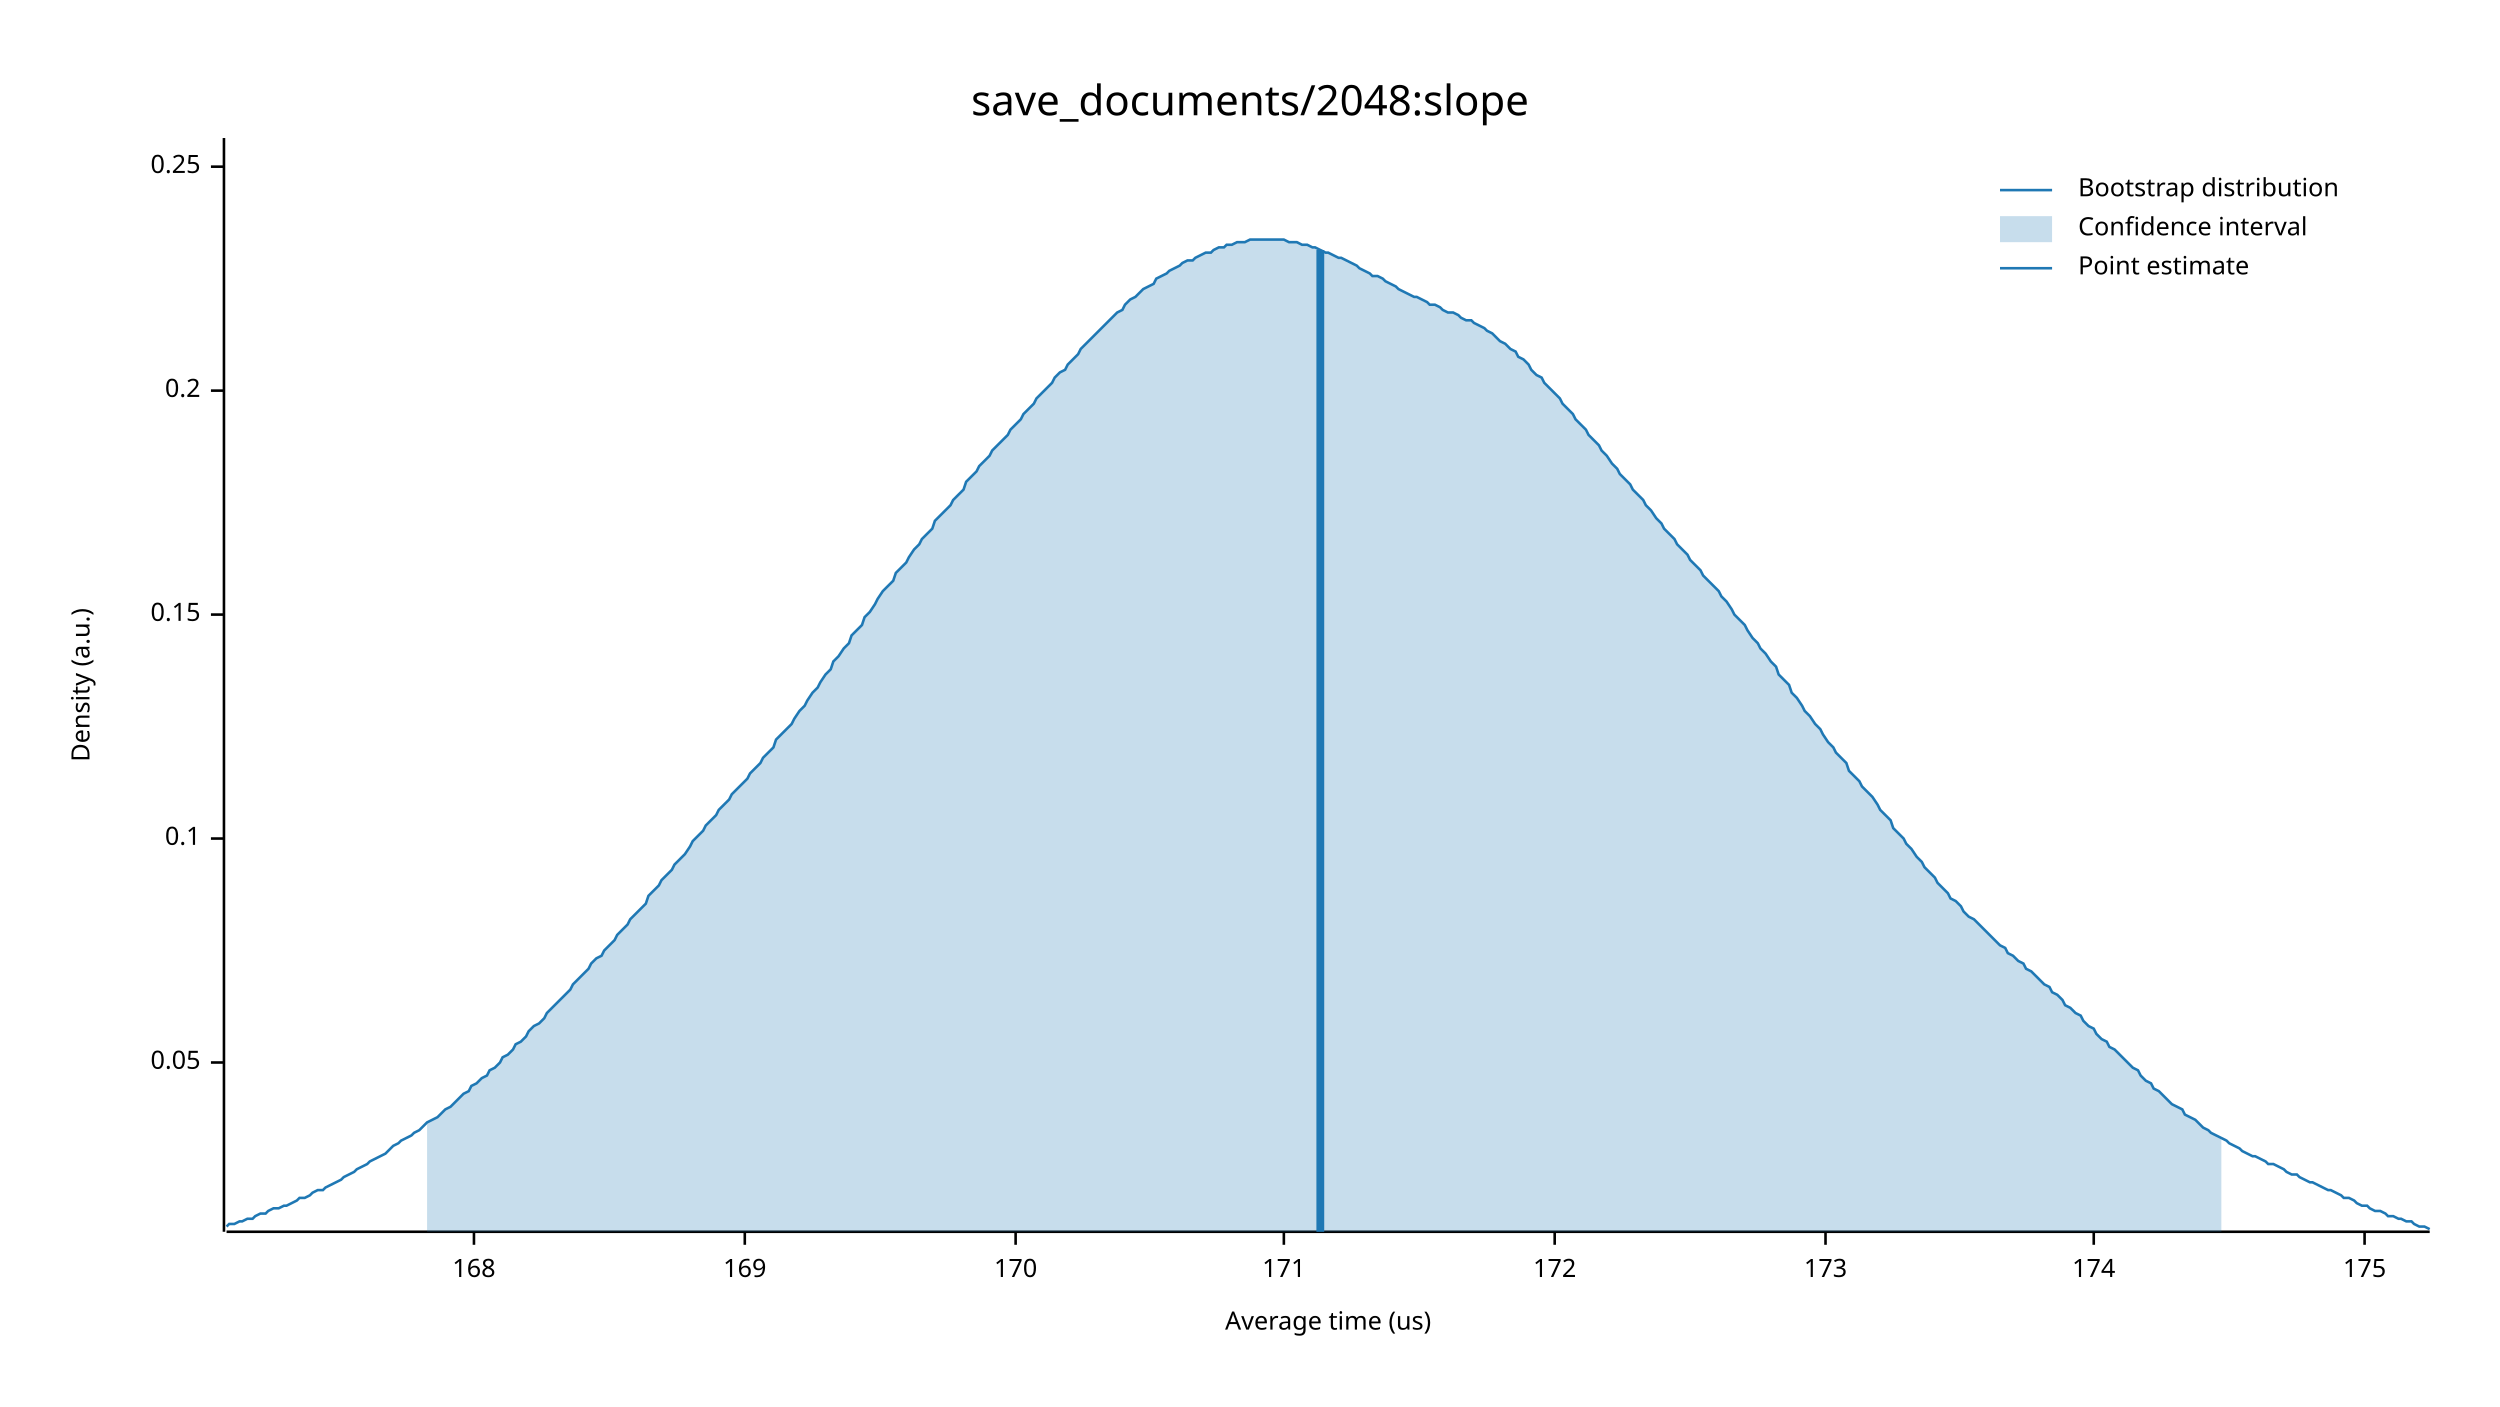
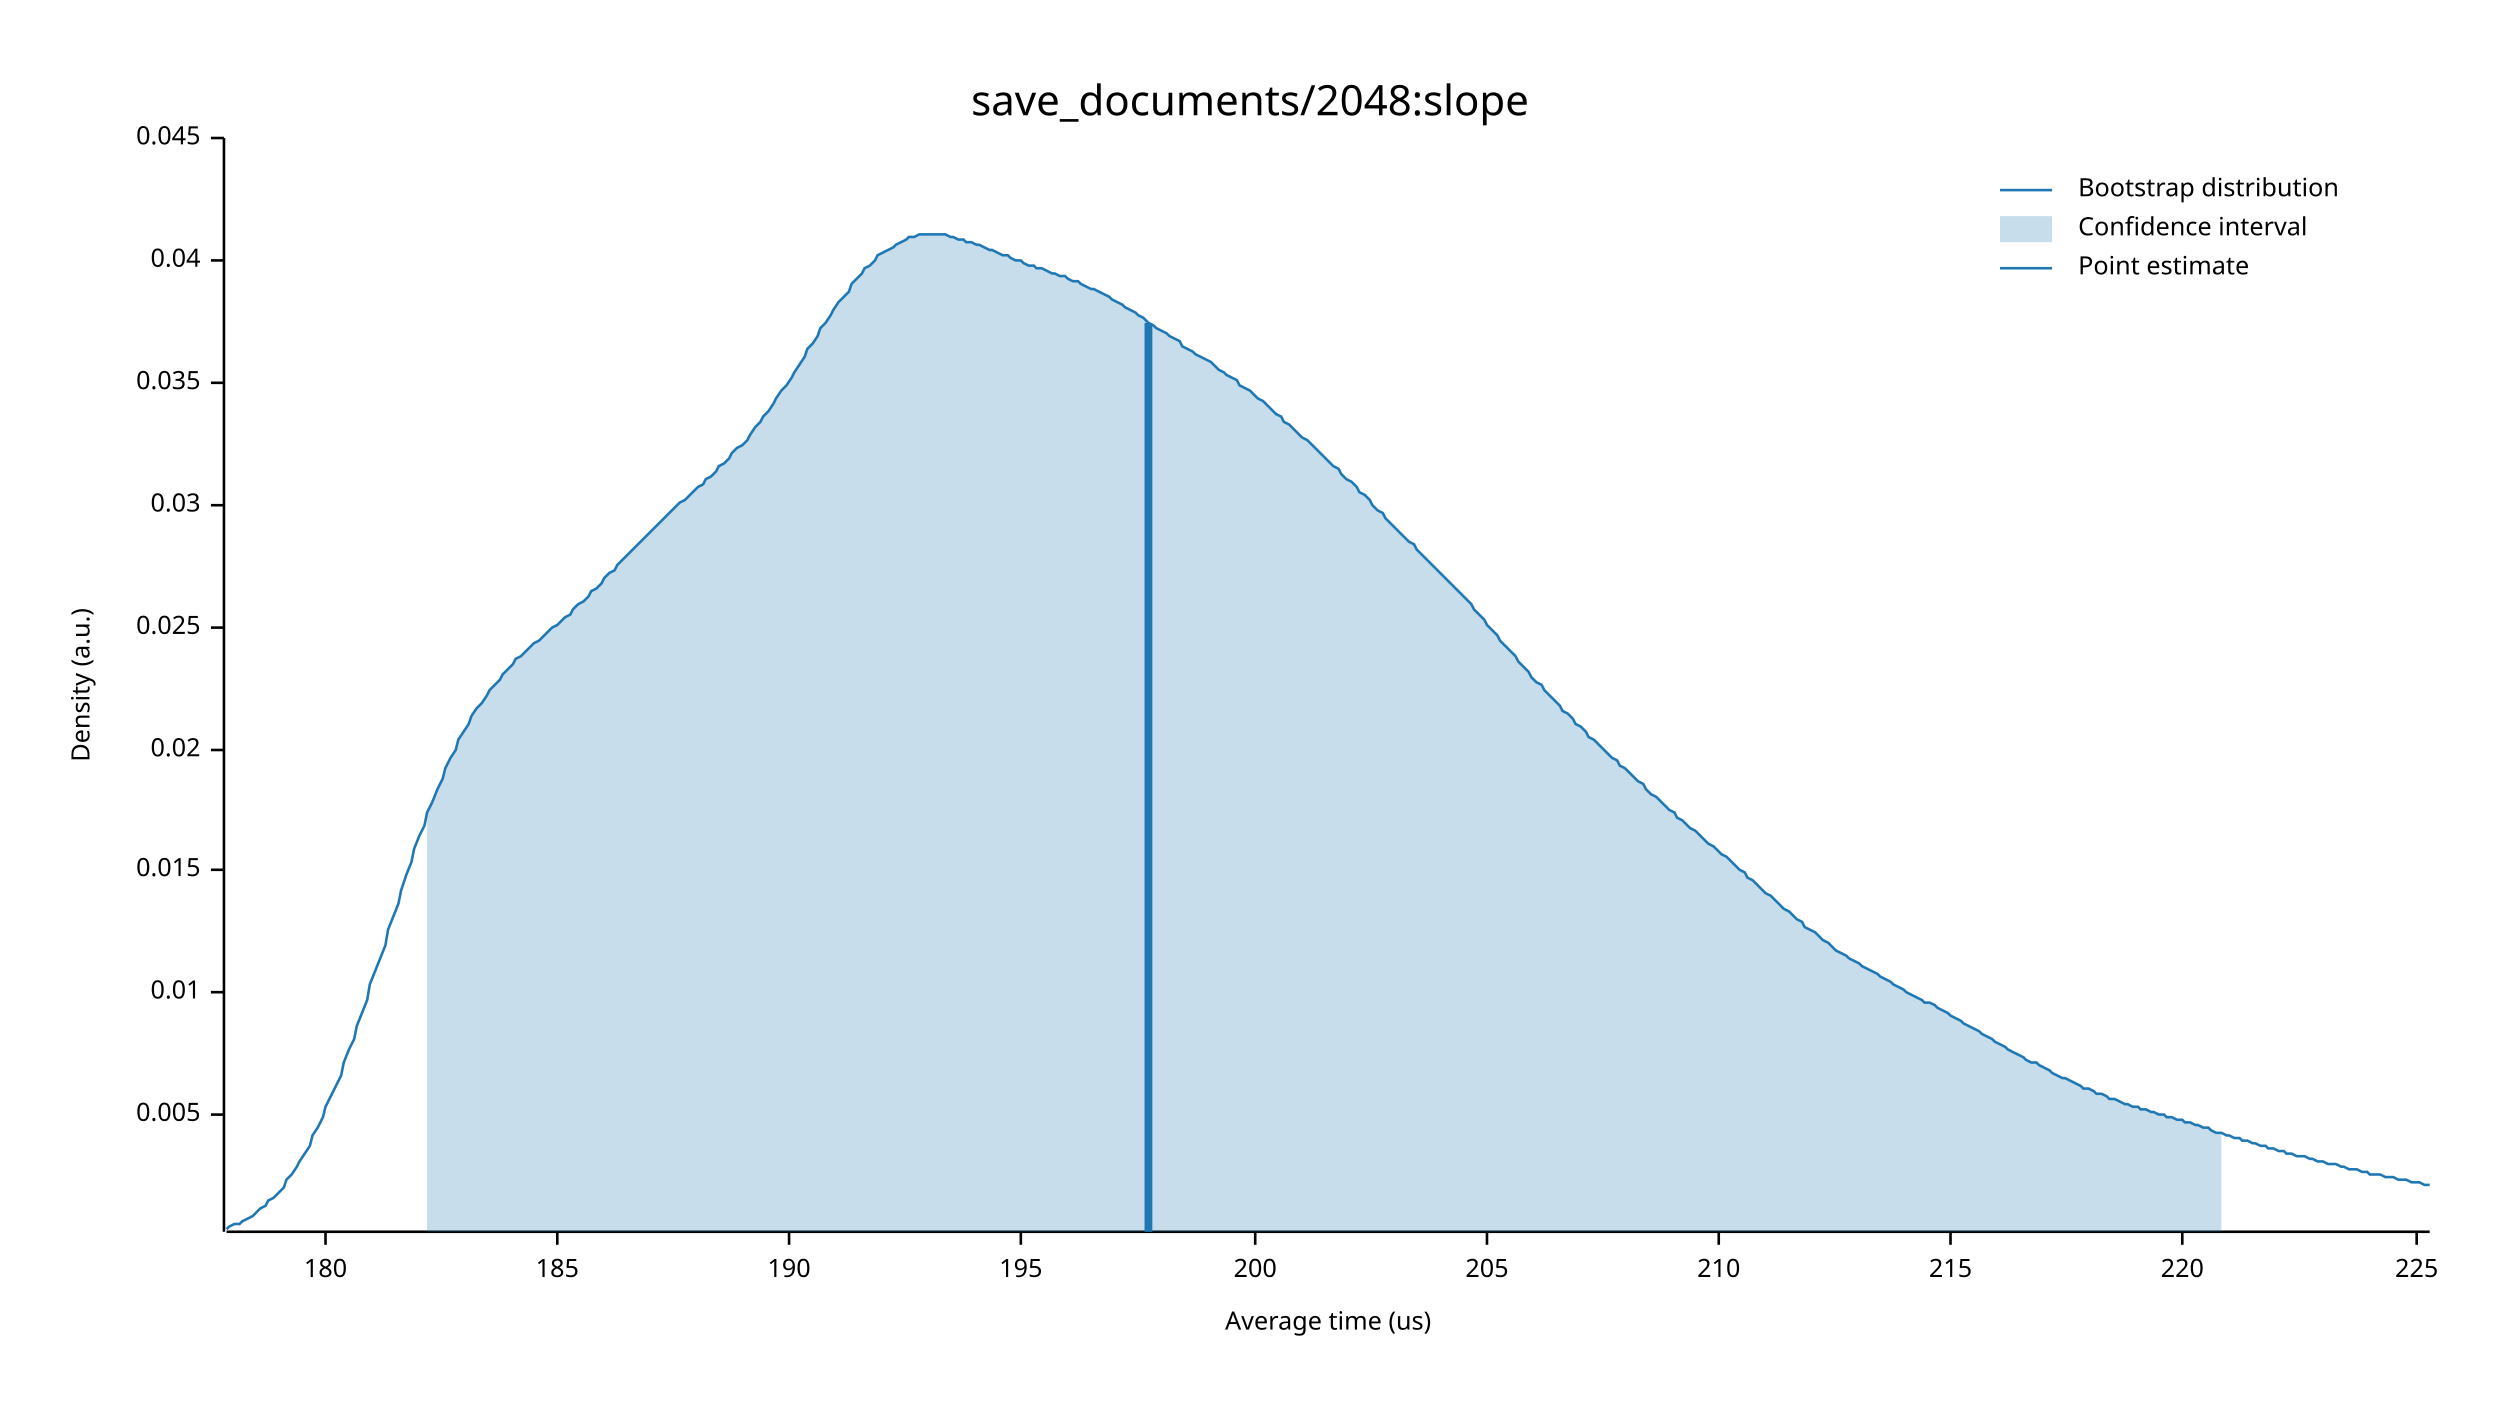
<svg xmlns="http://www.w3.org/2000/svg" width="960" height="540" viewBox="0 0 960 540">
  <text x="480" y="32" dy="0.76em" text-anchor="middle" font-family="sans-serif" font-size="16.129" opacity="1" fill="#000000">
save_documents/2048:slope
</text>
  <text x="27" y="263" dy="0.76em" text-anchor="middle" font-family="sans-serif" font-size="9.677" opacity="1" fill="#000000" transform="rotate(270, 27, 263)">
Density (a.u.)
</text>
  <text x="510" y="513" dy="-0.5ex" text-anchor="middle" font-family="sans-serif" font-size="9.677" opacity="1" fill="#000000">
Average time (us)
</text>
  <polyline fill="none" opacity="1" stroke="#000000" stroke-width="1" points="86,53 86,473 " />
-   <text x="77" y="408" dy="0.5ex" text-anchor="end" font-family="sans-serif" font-size="9.677" opacity="1" fill="#000000">
- 0.05
+   <text x="77" y="428" dy="0.5ex" text-anchor="end" font-family="sans-serif" font-size="9.677" opacity="1" fill="#000000">
+ 0.005
</text>
-   <polyline fill="none" opacity="1" stroke="#000000" stroke-width="1" points="81,408 86,408 " />
-   <text x="77" y="322" dy="0.5ex" text-anchor="end" font-family="sans-serif" font-size="9.677" opacity="1" fill="#000000">
- 0.1
+   <polyline fill="none" opacity="1" stroke="#000000" stroke-width="1" points="81,428 86,428 " />
+   <text x="77" y="381" dy="0.5ex" text-anchor="end" font-family="sans-serif" font-size="9.677" opacity="1" fill="#000000">
+ 0.01
</text>
-   <polyline fill="none" opacity="1" stroke="#000000" stroke-width="1" points="81,322 86,322 " />
-   <text x="77" y="236" dy="0.5ex" text-anchor="end" font-family="sans-serif" font-size="9.677" opacity="1" fill="#000000">
- 0.15
+   <polyline fill="none" opacity="1" stroke="#000000" stroke-width="1" points="81,381 86,381 " />
+   <text x="77" y="334" dy="0.5ex" text-anchor="end" font-family="sans-serif" font-size="9.677" opacity="1" fill="#000000">
+ 0.015
</text>
-   <polyline fill="none" opacity="1" stroke="#000000" stroke-width="1" points="81,236 86,236 " />
-   <text x="77" y="150" dy="0.5ex" text-anchor="end" font-family="sans-serif" font-size="9.677" opacity="1" fill="#000000">
- 0.2
+   <polyline fill="none" opacity="1" stroke="#000000" stroke-width="1" points="81,334 86,334 " />
+   <text x="77" y="288" dy="0.5ex" text-anchor="end" font-family="sans-serif" font-size="9.677" opacity="1" fill="#000000">
+ 0.02
</text>
-   <polyline fill="none" opacity="1" stroke="#000000" stroke-width="1" points="81,150 86,150 " />
-   <text x="77" y="64" dy="0.5ex" text-anchor="end" font-family="sans-serif" font-size="9.677" opacity="1" fill="#000000">
- 0.25
+   <polyline fill="none" opacity="1" stroke="#000000" stroke-width="1" points="81,288 86,288 " />
+   <text x="77" y="241" dy="0.5ex" text-anchor="end" font-family="sans-serif" font-size="9.677" opacity="1" fill="#000000">
+ 0.025
</text>
-   <polyline fill="none" opacity="1" stroke="#000000" stroke-width="1" points="81,64 86,64 " />
+   <polyline fill="none" opacity="1" stroke="#000000" stroke-width="1" points="81,241 86,241 " />
+   <text x="77" y="194" dy="0.5ex" text-anchor="end" font-family="sans-serif" font-size="9.677" opacity="1" fill="#000000">
+ 0.03
+ </text>
+   <polyline fill="none" opacity="1" stroke="#000000" stroke-width="1" points="81,194 86,194 " />
+   <text x="77" y="147" dy="0.5ex" text-anchor="end" font-family="sans-serif" font-size="9.677" opacity="1" fill="#000000">
+ 0.035
+ </text>
+   <polyline fill="none" opacity="1" stroke="#000000" stroke-width="1" points="81,147 86,147 " />
+   <text x="77" y="100" dy="0.5ex" text-anchor="end" font-family="sans-serif" font-size="9.677" opacity="1" fill="#000000">
+ 0.04
+ </text>
+   <polyline fill="none" opacity="1" stroke="#000000" stroke-width="1" points="81,100 86,100 " />
+   <text x="77" y="53" dy="0.5ex" text-anchor="end" font-family="sans-serif" font-size="9.677" opacity="1" fill="#000000">
+ 0.045
+ </text>
+   <polyline fill="none" opacity="1" stroke="#000000" stroke-width="1" points="81,53 86,53 " />
  <polyline fill="none" opacity="1" stroke="#000000" stroke-width="1" points="87,473 933,473 " />
-   <text x="182" y="483" dy="0.76em" text-anchor="middle" font-family="sans-serif" font-size="9.677" opacity="1" fill="#000000">
- 168
+   <text x="125" y="483" dy="0.76em" text-anchor="middle" font-family="sans-serif" font-size="9.677" opacity="1" fill="#000000">
+ 180
</text>
-   <polyline fill="none" opacity="1" stroke="#000000" stroke-width="1" points="182,473 182,478 " />
-   <text x="286" y="483" dy="0.76em" text-anchor="middle" font-family="sans-serif" font-size="9.677" opacity="1" fill="#000000">
- 169
+   <polyline fill="none" opacity="1" stroke="#000000" stroke-width="1" points="125,473 125,478 " />
+   <text x="214" y="483" dy="0.76em" text-anchor="middle" font-family="sans-serif" font-size="9.677" opacity="1" fill="#000000">
+ 185
</text>
-   <polyline fill="none" opacity="1" stroke="#000000" stroke-width="1" points="286,473 286,478 " />
-   <text x="390" y="483" dy="0.76em" text-anchor="middle" font-family="sans-serif" font-size="9.677" opacity="1" fill="#000000">
- 170
+   <polyline fill="none" opacity="1" stroke="#000000" stroke-width="1" points="214,473 214,478 " />
+   <text x="303" y="483" dy="0.76em" text-anchor="middle" font-family="sans-serif" font-size="9.677" opacity="1" fill="#000000">
+ 190
</text>
-   <polyline fill="none" opacity="1" stroke="#000000" stroke-width="1" points="390,473 390,478 " />
-   <text x="493" y="483" dy="0.76em" text-anchor="middle" font-family="sans-serif" font-size="9.677" opacity="1" fill="#000000">
- 171
+   <polyline fill="none" opacity="1" stroke="#000000" stroke-width="1" points="303,473 303,478 " />
+   <text x="392" y="483" dy="0.76em" text-anchor="middle" font-family="sans-serif" font-size="9.677" opacity="1" fill="#000000">
+ 195
</text>
-   <polyline fill="none" opacity="1" stroke="#000000" stroke-width="1" points="493,473 493,478 " />
-   <text x="597" y="483" dy="0.76em" text-anchor="middle" font-family="sans-serif" font-size="9.677" opacity="1" fill="#000000">
- 172
+   <polyline fill="none" opacity="1" stroke="#000000" stroke-width="1" points="392,473 392,478 " />
+   <text x="482" y="483" dy="0.76em" text-anchor="middle" font-family="sans-serif" font-size="9.677" opacity="1" fill="#000000">
+ 200
</text>
-   <polyline fill="none" opacity="1" stroke="#000000" stroke-width="1" points="597,473 597,478 " />
-   <text x="701" y="483" dy="0.76em" text-anchor="middle" font-family="sans-serif" font-size="9.677" opacity="1" fill="#000000">
- 173
+   <polyline fill="none" opacity="1" stroke="#000000" stroke-width="1" points="482,473 482,478 " />
+   <text x="571" y="483" dy="0.76em" text-anchor="middle" font-family="sans-serif" font-size="9.677" opacity="1" fill="#000000">
+ 205
</text>
-   <polyline fill="none" opacity="1" stroke="#000000" stroke-width="1" points="701,473 701,478 " />
-   <text x="804" y="483" dy="0.76em" text-anchor="middle" font-family="sans-serif" font-size="9.677" opacity="1" fill="#000000">
- 174
+   <polyline fill="none" opacity="1" stroke="#000000" stroke-width="1" points="571,473 571,478 " />
+   <text x="660" y="483" dy="0.76em" text-anchor="middle" font-family="sans-serif" font-size="9.677" opacity="1" fill="#000000">
+ 210
</text>
-   <polyline fill="none" opacity="1" stroke="#000000" stroke-width="1" points="804,473 804,478 " />
-   <text x="908" y="483" dy="0.76em" text-anchor="middle" font-family="sans-serif" font-size="9.677" opacity="1" fill="#000000">
- 175
+   <polyline fill="none" opacity="1" stroke="#000000" stroke-width="1" points="660,473 660,478 " />
+   <text x="749" y="483" dy="0.76em" text-anchor="middle" font-family="sans-serif" font-size="9.677" opacity="1" fill="#000000">
+ 215
</text>
-   <polyline fill="none" opacity="1" stroke="#000000" stroke-width="1" points="908,473 908,478 " />
-   <polyline fill="none" opacity="1" stroke="#1F78B4" stroke-width="1" points="87,471 88,470 90,470 92,469 93,469 95,468 97,468 98,467 100,466 102,466 103,465 105,464 107,464 109,463 110,463 112,462 114,461 115,460 117,460 119,459 120,458 122,457 124,457 125,456 127,455 129,454 131,453 132,452 134,451 136,450 137,449 139,448 141,447 142,446 144,445 146,444 148,443 149,442 151,440 153,439 154,438 156,437 158,436 159,435 161,434 163,432 164,431 166,430 168,429 170,427 171,426 173,425 175,423 176,422 178,420 180,419 181,417 183,416 185,414 187,413 188,411 190,410 192,408 193,406 195,405 197,403 198,401 200,400 202,398 203,396 205,394 207,393 209,391 210,389 212,387 214,385 215,384 217,382 219,380 220,378 222,376 224,374 226,372 227,370 229,368 231,367 232,365 234,363 236,361 237,359 239,357 241,355 242,353 244,351 246,349 248,347 249,344 251,342 253,340 254,338 256,336 258,334 259,332 261,330 263,328 265,325 266,323 268,321 270,319 271,317 273,315 275,313 276,311 278,309 280,307 281,305 283,303 285,301 287,299 288,297 290,295 292,293 293,291 295,289 297,287 298,284 300,282 302,280 304,278 305,276 307,273 309,271 310,269 312,266 314,264 315,262 317,259 319,257 320,254 322,252 324,249 326,247 327,244 329,242 331,240 332,237 334,235 336,232 337,230 339,227 341,225 343,223 344,220 346,218 348,216 349,214 351,211 353,209 354,207 356,205 358,203 359,200 361,198 363,196 365,194 366,192 368,190 370,188 371,185 373,183 375,181 376,179 378,177 380,175 381,173 383,171 385,169 387,167 388,165 390,163 392,161 393,159 395,157 397,155 398,153 400,151 402,149 404,147 405,145 407,143 409,142 410,140 412,138 414,136 415,134 417,132 419,130 420,129 422,127 424,125 426,123 427,122 429,120 431,119 432,117 434,115 436,114 437,113 439,111 441,110 443,109 444,107 446,106 448,105 449,104 451,103 453,102 454,101 456,100 458,100 459,99 461,98 463,97 465,97 466,96 468,95 470,95 471,94 473,94 475,93 476,93 478,93 480,92 482,92 483,92 485,92 487,92 488,92 490,92 492,92 493,92 495,93 497,93 498,93 500,94 502,94 504,95 505,95 507,96 509,97 510,97 512,98 514,99 515,99 517,100 519,101 521,102 522,103 524,104 526,105 527,106 529,106 531,107 532,108 534,109 536,110 537,111 539,112 541,113 543,114 544,114 546,115 548,116 549,117 551,117 553,118 554,119 556,120 558,120 560,121 561,122 563,123 565,123 566,124 568,125 570,126 571,127 573,128 575,130 576,131 578,132 580,134 582,135 583,137 585,138 587,140 588,142 590,144 592,145 593,147 595,149 597,151 599,153 600,155 602,157 604,159 605,161 607,163 609,165 610,167 612,169 614,171 615,173 617,175 619,178 621,180 622,182 624,184 626,186 627,188 629,190 631,192 632,194 634,196 636,199 638,201 639,203 641,205 643,207 644,209 646,211 648,213 649,215 651,217 653,219 654,221 656,223 658,225 660,227 661,229 663,231 665,234 666,236 668,238 670,240 671,242 673,245 675,247 676,249 678,251 680,254 682,256 683,259 685,261 687,263 688,266 690,268 692,271 693,273 695,275 697,278 699,280 700,282 702,285 704,287 705,289 707,291 709,293 710,296 712,298 714,300 715,302 717,304 719,306 721,309 722,311 724,313 726,315 727,318 729,320 731,322 732,324 734,326 736,329 738,331 739,333 741,335 743,337 744,339 746,341 748,343 749,345 751,346 753,348 754,350 756,352 758,353 760,355 761,356 763,358 765,360 766,361 768,363 770,364 771,366 773,367 775,369 777,370 778,372 780,373 782,375 783,376 785,378 787,379 788,381 790,382 792,384 793,386 795,387 797,389 799,390 800,392 802,394 804,395 805,397 807,399 809,400 810,402 812,403 814,405 816,407 817,408 819,410 821,411 822,413 824,415 826,416 827,418 829,419 831,421 832,422 834,424 836,425 838,426 839,428 841,429 843,430 844,431 846,433 848,434 849,435 851,436 853,437 855,438 856,439 858,440 860,441 861,442 863,443 865,444 866,444 868,445 870,446 871,447 873,447 875,448 877,449 878,450 880,451 882,451 883,452 885,453 887,454 888,454 890,455 892,456 894,457 895,457 897,458 899,459 900,460 902,460 904,461 905,462 907,463 909,463 910,464 912,465 914,465 916,466 917,467 919,467 921,468 922,468 924,469 926,469 927,470 929,471 931,471 933,472 " />
-   <polygon opacity="0.25" fill="#1F78B4" points="164,431 166,430 168,429 170,427 171,426 173,425 175,423 176,422 178,420 180,419 181,417 183,416 185,414 187,413 188,411 190,410 192,408 193,406 195,405 197,403 198,401 200,400 202,398 203,396 205,394 207,393 209,391 210,389 212,387 214,385 215,384 217,382 219,380 220,378 222,376 224,374 226,372 227,370 229,368 231,367 232,365 234,363 236,361 237,359 239,357 241,355 242,353 244,351 246,349 248,347 249,344 251,342 253,340 254,338 256,336 258,334 259,332 261,330 263,328 265,325 266,323 268,321 270,319 271,317 273,315 275,313 276,311 278,309 280,307 281,305 283,303 285,301 287,299 288,297 290,295 292,293 293,291 295,289 297,287 298,284 300,282 302,280 304,278 305,276 307,273 309,271 310,269 312,266 314,264 315,262 317,259 319,257 320,254 322,252 324,249 326,247 327,244 329,242 331,240 332,237 334,235 336,232 337,230 339,227 341,225 343,223 344,220 346,218 348,216 349,214 351,211 353,209 354,207 356,205 358,203 359,200 361,198 363,196 365,194 366,192 368,190 370,188 371,185 373,183 375,181 376,179 378,177 380,175 381,173 383,171 385,169 387,167 388,165 390,163 392,161 393,159 395,157 397,155 398,153 400,151 402,149 404,147 405,145 407,143 409,142 410,140 412,138 414,136 415,134 417,132 419,130 420,129 422,127 424,125 426,123 427,122 429,120 431,119 432,117 434,115 436,114 437,113 439,111 441,110 443,109 444,107 446,106 448,105 449,104 451,103 453,102 454,101 456,100 458,100 459,99 461,98 463,97 465,97 466,96 468,95 470,95 471,94 473,94 475,93 476,93 478,93 480,92 482,92 483,92 485,92 487,92 488,92 490,92 492,92 493,92 495,93 497,93 498,93 500,94 502,94 504,95 505,95 507,96 509,97 510,97 512,98 514,99 515,99 517,100 519,101 521,102 522,103 524,104 526,105 527,106 529,106 531,107 532,108 534,109 536,110 537,111 539,112 541,113 543,114 544,114 546,115 548,116 549,117 551,117 553,118 554,119 556,120 558,120 560,121 561,122 563,123 565,123 566,124 568,125 570,126 571,127 573,128 575,130 576,131 578,132 580,134 582,135 583,137 585,138 587,140 588,142 590,144 592,145 593,147 595,149 597,151 599,153 600,155 602,157 604,159 605,161 607,163 609,165 610,167 612,169 614,171 615,173 617,175 619,178 621,180 622,182 624,184 626,186 627,188 629,190 631,192 632,194 634,196 636,199 638,201 639,203 641,205 643,207 644,209 646,211 648,213 649,215 651,217 653,219 654,221 656,223 658,225 660,227 661,229 663,231 665,234 666,236 668,238 670,240 671,242 673,245 675,247 676,249 678,251 680,254 682,256 683,259 685,261 687,263 688,266 690,268 692,271 693,273 695,275 697,278 699,280 700,282 702,285 704,287 705,289 707,291 709,293 710,296 712,298 714,300 715,302 717,304 719,306 721,309 722,311 724,313 726,315 727,318 729,320 731,322 732,324 734,326 736,329 738,331 739,333 741,335 743,337 744,339 746,341 748,343 749,345 751,346 753,348 754,350 756,352 758,353 760,355 761,356 763,358 765,360 766,361 768,363 770,364 771,366 773,367 775,369 777,370 778,372 780,373 782,375 783,376 785,378 787,379 788,381 790,382 792,384 793,386 795,387 797,389 799,390 800,392 802,394 804,395 805,397 807,399 809,400 810,402 812,403 814,405 816,407 817,408 819,410 821,411 822,413 824,415 826,416 827,418 829,419 831,421 832,422 834,424 836,425 838,426 839,428 841,429 843,430 844,431 846,433 848,434 849,435 851,436 853,437 853,473 164,473 " />
-   <polyline fill="none" opacity="1" stroke="#1F78B4" stroke-width="3" points="507,473 507,96 " />
+   <polyline fill="none" opacity="1" stroke="#000000" stroke-width="1" points="749,473 749,478 " />
+   <text x="838" y="483" dy="0.76em" text-anchor="middle" font-family="sans-serif" font-size="9.677" opacity="1" fill="#000000">
+ 220
+ </text>
+   <polyline fill="none" opacity="1" stroke="#000000" stroke-width="1" points="838,473 838,478 " />
+   <text x="928" y="483" dy="0.76em" text-anchor="middle" font-family="sans-serif" font-size="9.677" opacity="1" fill="#000000">
+ 225
+ </text>
+   <polyline fill="none" opacity="1" stroke="#000000" stroke-width="1" points="928,473 928,478 " />
+   <polyline fill="none" opacity="1" stroke="#1F78B4" stroke-width="1" points="87,472 88,471 90,470 92,470 93,469 95,468 97,467 98,466 100,464 102,463 103,461 105,460 107,458 109,456 110,453 112,451 114,448 115,446 117,443 119,440 120,436 122,433 124,429 125,425 127,421 129,417 131,413 132,408 134,403 136,399 137,394 139,389 141,384 142,378 144,373 146,368 148,363 149,357 151,352 153,347 154,342 156,336 158,331 159,326 161,321 163,317 164,312 166,308 168,303 170,299 171,295 173,291 175,288 176,284 178,281 180,278 181,275 183,272 185,270 187,267 188,265 190,263 192,261 193,259 195,257 197,255 198,253 200,252 202,250 203,249 205,247 207,246 209,244 210,243 212,241 214,240 215,239 217,237 219,236 220,234 222,232 224,231 226,229 227,227 229,226 231,224 232,222 234,220 236,219 237,217 239,215 241,213 242,212 244,210 246,208 248,206 249,205 251,203 253,201 254,200 256,198 258,196 259,195 261,193 263,192 265,190 266,189 268,187 270,186 271,184 273,183 275,181 276,179 278,178 280,176 281,174 283,172 285,171 287,169 288,167 290,164 292,162 293,160 295,158 297,155 298,153 300,150 302,148 304,145 305,143 307,140 309,137 310,134 312,132 314,129 315,126 317,124 319,121 320,119 322,116 324,114 326,112 327,109 329,107 331,105 332,103 334,102 336,100 337,98 339,97 341,96 343,95 344,94 346,93 348,92 349,91 351,91 353,90 354,90 356,90 358,90 359,90 361,90 363,90 365,91 366,91 368,92 370,92 371,93 373,93 375,94 376,94 378,95 380,96 381,96 383,97 385,98 387,98 388,99 390,100 392,100 393,101 395,102 397,102 398,103 400,103 402,104 404,105 405,105 407,106 409,106 410,107 412,108 414,108 415,109 417,110 419,111 420,111 422,112 424,113 426,114 427,115 429,116 431,117 432,118 434,119 436,120 437,121 439,122 441,124 443,125 444,126 446,127 448,128 449,129 451,130 453,131 454,133 456,134 458,135 459,136 461,137 463,138 465,139 466,140 468,142 470,143 471,144 473,145 475,146 476,148 478,149 480,150 482,152 483,153 485,154 487,156 488,157 490,159 492,160 493,162 495,163 497,165 498,166 500,168 502,169 504,171 505,172 507,174 509,176 510,177 512,179 514,180 515,182 517,184 519,185 521,187 522,189 524,190 526,192 527,194 529,196 531,197 532,199 534,201 536,203 537,204 539,206 541,208 543,209 544,211 546,213 548,215 549,216 551,218 553,220 554,221 556,223 558,225 560,227 561,228 563,230 565,232 566,234 568,236 570,238 571,240 573,242 575,244 576,246 578,248 580,250 582,252 583,254 585,256 587,258 588,260 590,262 592,263 593,265 595,267 597,269 599,271 600,273 602,274 604,276 605,278 607,279 609,281 610,283 612,284 614,286 615,287 617,289 619,291 621,292 622,294 624,295 626,297 627,298 629,300 631,301 632,303 634,305 636,306 638,308 639,309 641,311 643,312 644,314 646,315 648,317 649,318 651,319 653,321 654,322 656,324 658,325 660,327 661,328 663,329 665,331 666,332 668,334 670,335 671,337 673,338 675,340 676,341 678,343 680,344 682,346 683,347 685,349 687,350 688,351 690,353 692,354 693,356 695,357 697,358 699,360 700,361 702,362 704,364 705,365 707,366 709,367 710,368 712,369 714,370 715,371 717,372 719,373 721,374 722,375 724,376 726,377 727,378 729,379 731,380 732,381 734,382 736,383 738,384 739,385 741,385 743,386 744,387 746,388 748,389 749,390 751,391 753,392 754,393 756,394 758,395 760,396 761,397 763,398 765,399 766,400 768,401 770,402 771,403 773,404 775,405 777,406 778,407 780,408 782,408 783,409 785,410 787,411 788,412 790,413 792,414 793,414 795,415 797,416 799,417 800,418 802,418 804,419 805,420 807,420 809,421 810,422 812,422 814,423 816,424 817,424 819,425 821,425 822,426 824,426 826,427 827,427 829,428 831,428 832,429 834,429 836,430 838,430 839,431 841,431 843,432 844,432 846,433 848,433 849,434 851,435 853,435 855,436 856,436 858,437 860,437 861,438 863,438 865,439 866,439 868,440 870,440 871,441 873,441 875,442 877,442 878,443 880,443 882,444 883,444 885,444 887,445 888,445 890,446 892,446 894,447 895,447 897,447 899,448 900,448 902,449 904,449 905,449 907,450 909,450 910,451 912,451 914,451 916,452 917,452 919,452 921,453 922,453 924,453 926,454 927,454 929,454 931,455 933,455 " />
+   <polygon opacity="0.25" fill="#1F78B4" points="164,312 166,308 168,303 170,299 171,295 173,291 175,288 176,284 178,281 180,278 181,275 183,272 185,270 187,267 188,265 190,263 192,261 193,259 195,257 197,255 198,253 200,252 202,250 203,249 205,247 207,246 209,244 210,243 212,241 214,240 215,239 217,237 219,236 220,234 222,232 224,231 226,229 227,227 229,226 231,224 232,222 234,220 236,219 237,217 239,215 241,213 242,212 244,210 246,208 248,206 249,205 251,203 253,201 254,200 256,198 258,196 259,195 261,193 263,192 265,190 266,189 268,187 270,186 271,184 273,183 275,181 276,179 278,178 280,176 281,174 283,172 285,171 287,169 288,167 290,164 292,162 293,160 295,158 297,155 298,153 300,150 302,148 304,145 305,143 307,140 309,137 310,134 312,132 314,129 315,126 317,124 319,121 320,119 322,116 324,114 326,112 327,109 329,107 331,105 332,103 334,102 336,100 337,98 339,97 341,96 343,95 344,94 346,93 348,92 349,91 351,91 353,90 354,90 356,90 358,90 359,90 361,90 363,90 365,91 366,91 368,92 370,92 371,93 373,93 375,94 376,94 378,95 380,96 381,96 383,97 385,98 387,98 388,99 390,100 392,100 393,101 395,102 397,102 398,103 400,103 402,104 404,105 405,105 407,106 409,106 410,107 412,108 414,108 415,109 417,110 419,111 420,111 422,112 424,113 426,114 427,115 429,116 431,117 432,118 434,119 436,120 437,121 439,122 441,124 443,125 444,126 446,127 448,128 449,129 451,130 453,131 454,133 456,134 458,135 459,136 461,137 463,138 465,139 466,140 468,142 470,143 471,144 473,145 475,146 476,148 478,149 480,150 482,152 483,153 485,154 487,156 488,157 490,159 492,160 493,162 495,163 497,165 498,166 500,168 502,169 504,171 505,172 507,174 509,176 510,177 512,179 514,180 515,182 517,184 519,185 521,187 522,189 524,190 526,192 527,194 529,196 531,197 532,199 534,201 536,203 537,204 539,206 541,208 543,209 544,211 546,213 548,215 549,216 551,218 553,220 554,221 556,223 558,225 560,227 561,228 563,230 565,232 566,234 568,236 570,238 571,240 573,242 575,244 576,246 578,248 580,250 582,252 583,254 585,256 587,258 588,260 590,262 592,263 593,265 595,267 597,269 599,271 600,273 602,274 604,276 605,278 607,279 609,281 610,283 612,284 614,286 615,287 617,289 619,291 621,292 622,294 624,295 626,297 627,298 629,300 631,301 632,303 634,305 636,306 638,308 639,309 641,311 643,312 644,314 646,315 648,317 649,318 651,319 653,321 654,322 656,324 658,325 660,327 661,328 663,329 665,331 666,332 668,334 670,335 671,337 673,338 675,340 676,341 678,343 680,344 682,346 683,347 685,349 687,350 688,351 690,353 692,354 693,356 695,357 697,358 699,360 700,361 702,362 704,364 705,365 707,366 709,367 710,368 712,369 714,370 715,371 717,372 719,373 721,374 722,375 724,376 726,377 727,378 729,379 731,380 732,381 734,382 736,383 738,384 739,385 741,385 743,386 744,387 746,388 748,389 749,390 751,391 753,392 754,393 756,394 758,395 760,396 761,397 763,398 765,399 766,400 768,401 770,402 771,403 773,404 775,405 777,406 778,407 780,408 782,408 783,409 785,410 787,411 788,412 790,413 792,414 793,414 795,415 797,416 799,417 800,418 802,418 804,419 805,420 807,420 809,421 810,422 812,422 814,423 816,424 817,424 819,425 821,425 822,426 824,426 826,427 827,427 829,428 831,428 832,429 834,429 836,430 838,430 839,431 841,431 843,432 844,432 846,433 848,433 849,434 851,435 853,435 853,473 164,473 " />
+   <polyline fill="none" opacity="1" stroke="#1F78B4" stroke-width="3" points="441,473 441,124 " />
  <text x="798" y="68" dy="0.76em" text-anchor="start" font-family="sans-serif" font-size="9.677" opacity="1" fill="#000000">
Bootstrap distribution
</text>
  <text x="798" y="83" dy="0.76em" text-anchor="start" font-family="sans-serif" font-size="9.677" opacity="1" fill="#000000">
Confidence interval
</text>
  <text x="798" y="98" dy="0.76em" text-anchor="start" font-family="sans-serif" font-size="9.677" opacity="1" fill="#000000">
Point estimate
</text>
  <polyline fill="none" opacity="1" stroke="#1F78B4" stroke-width="1" points="768,73 788,73 " />
  <rect x="768" y="83" width="20" height="10" opacity="0.25" fill="#1F78B4" stroke="none" />
  <polyline fill="none" opacity="1" stroke="#1F78B4" stroke-width="1" points="768,103 788,103 " />
</svg>
